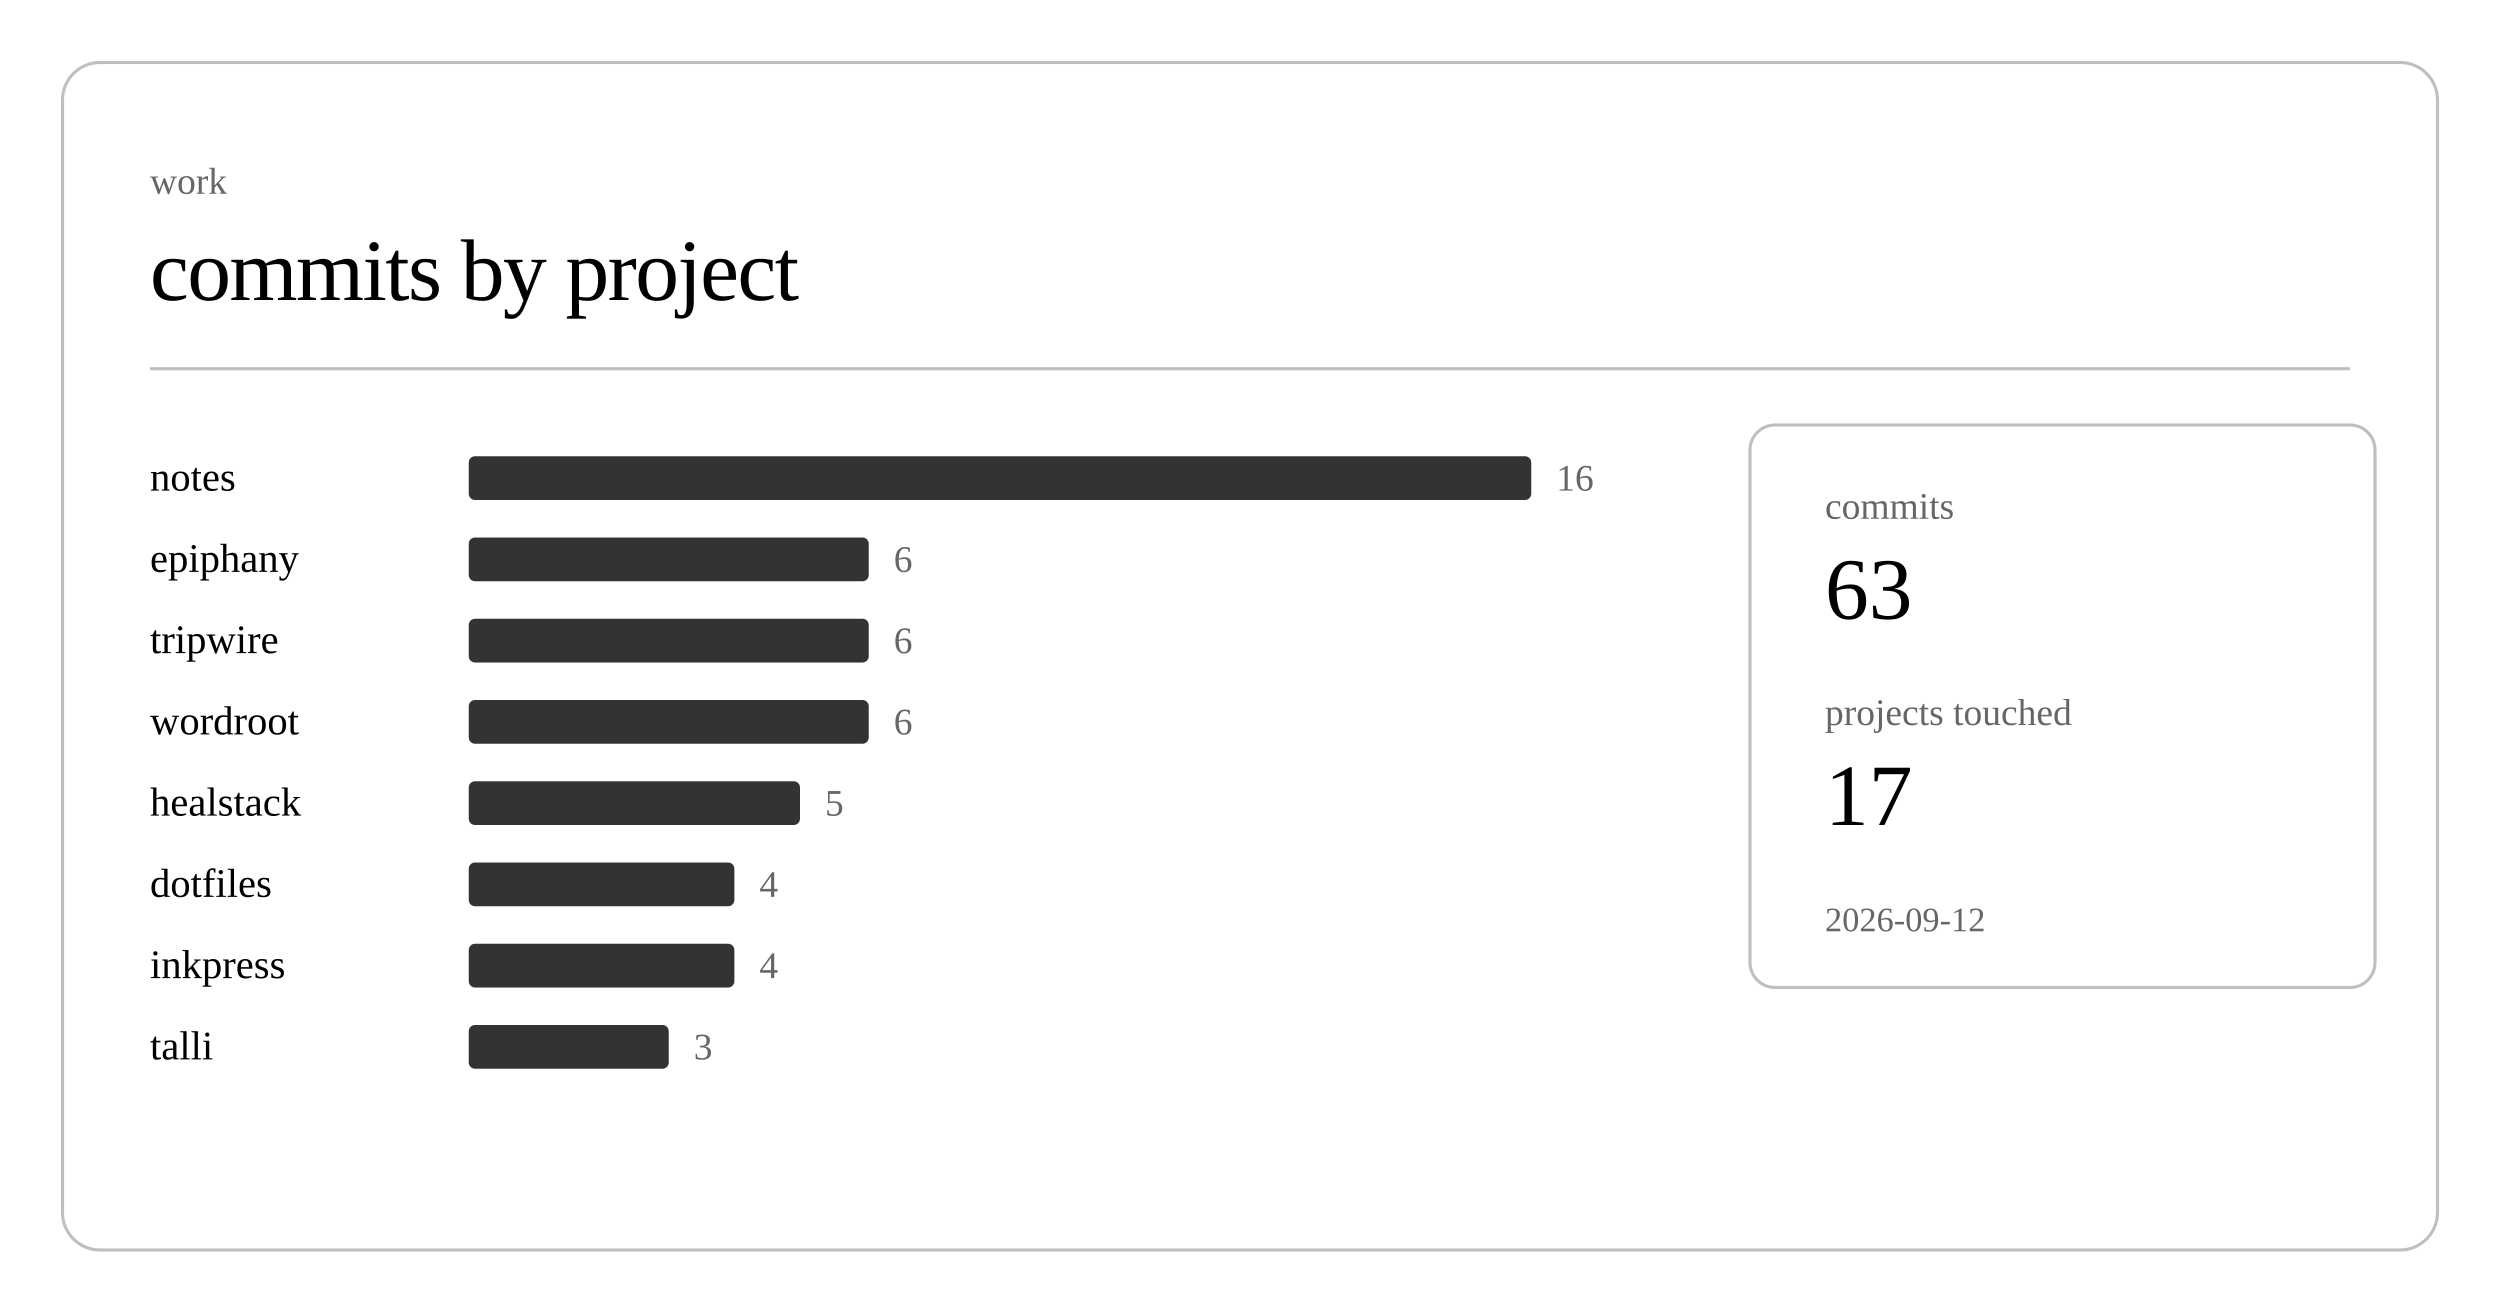
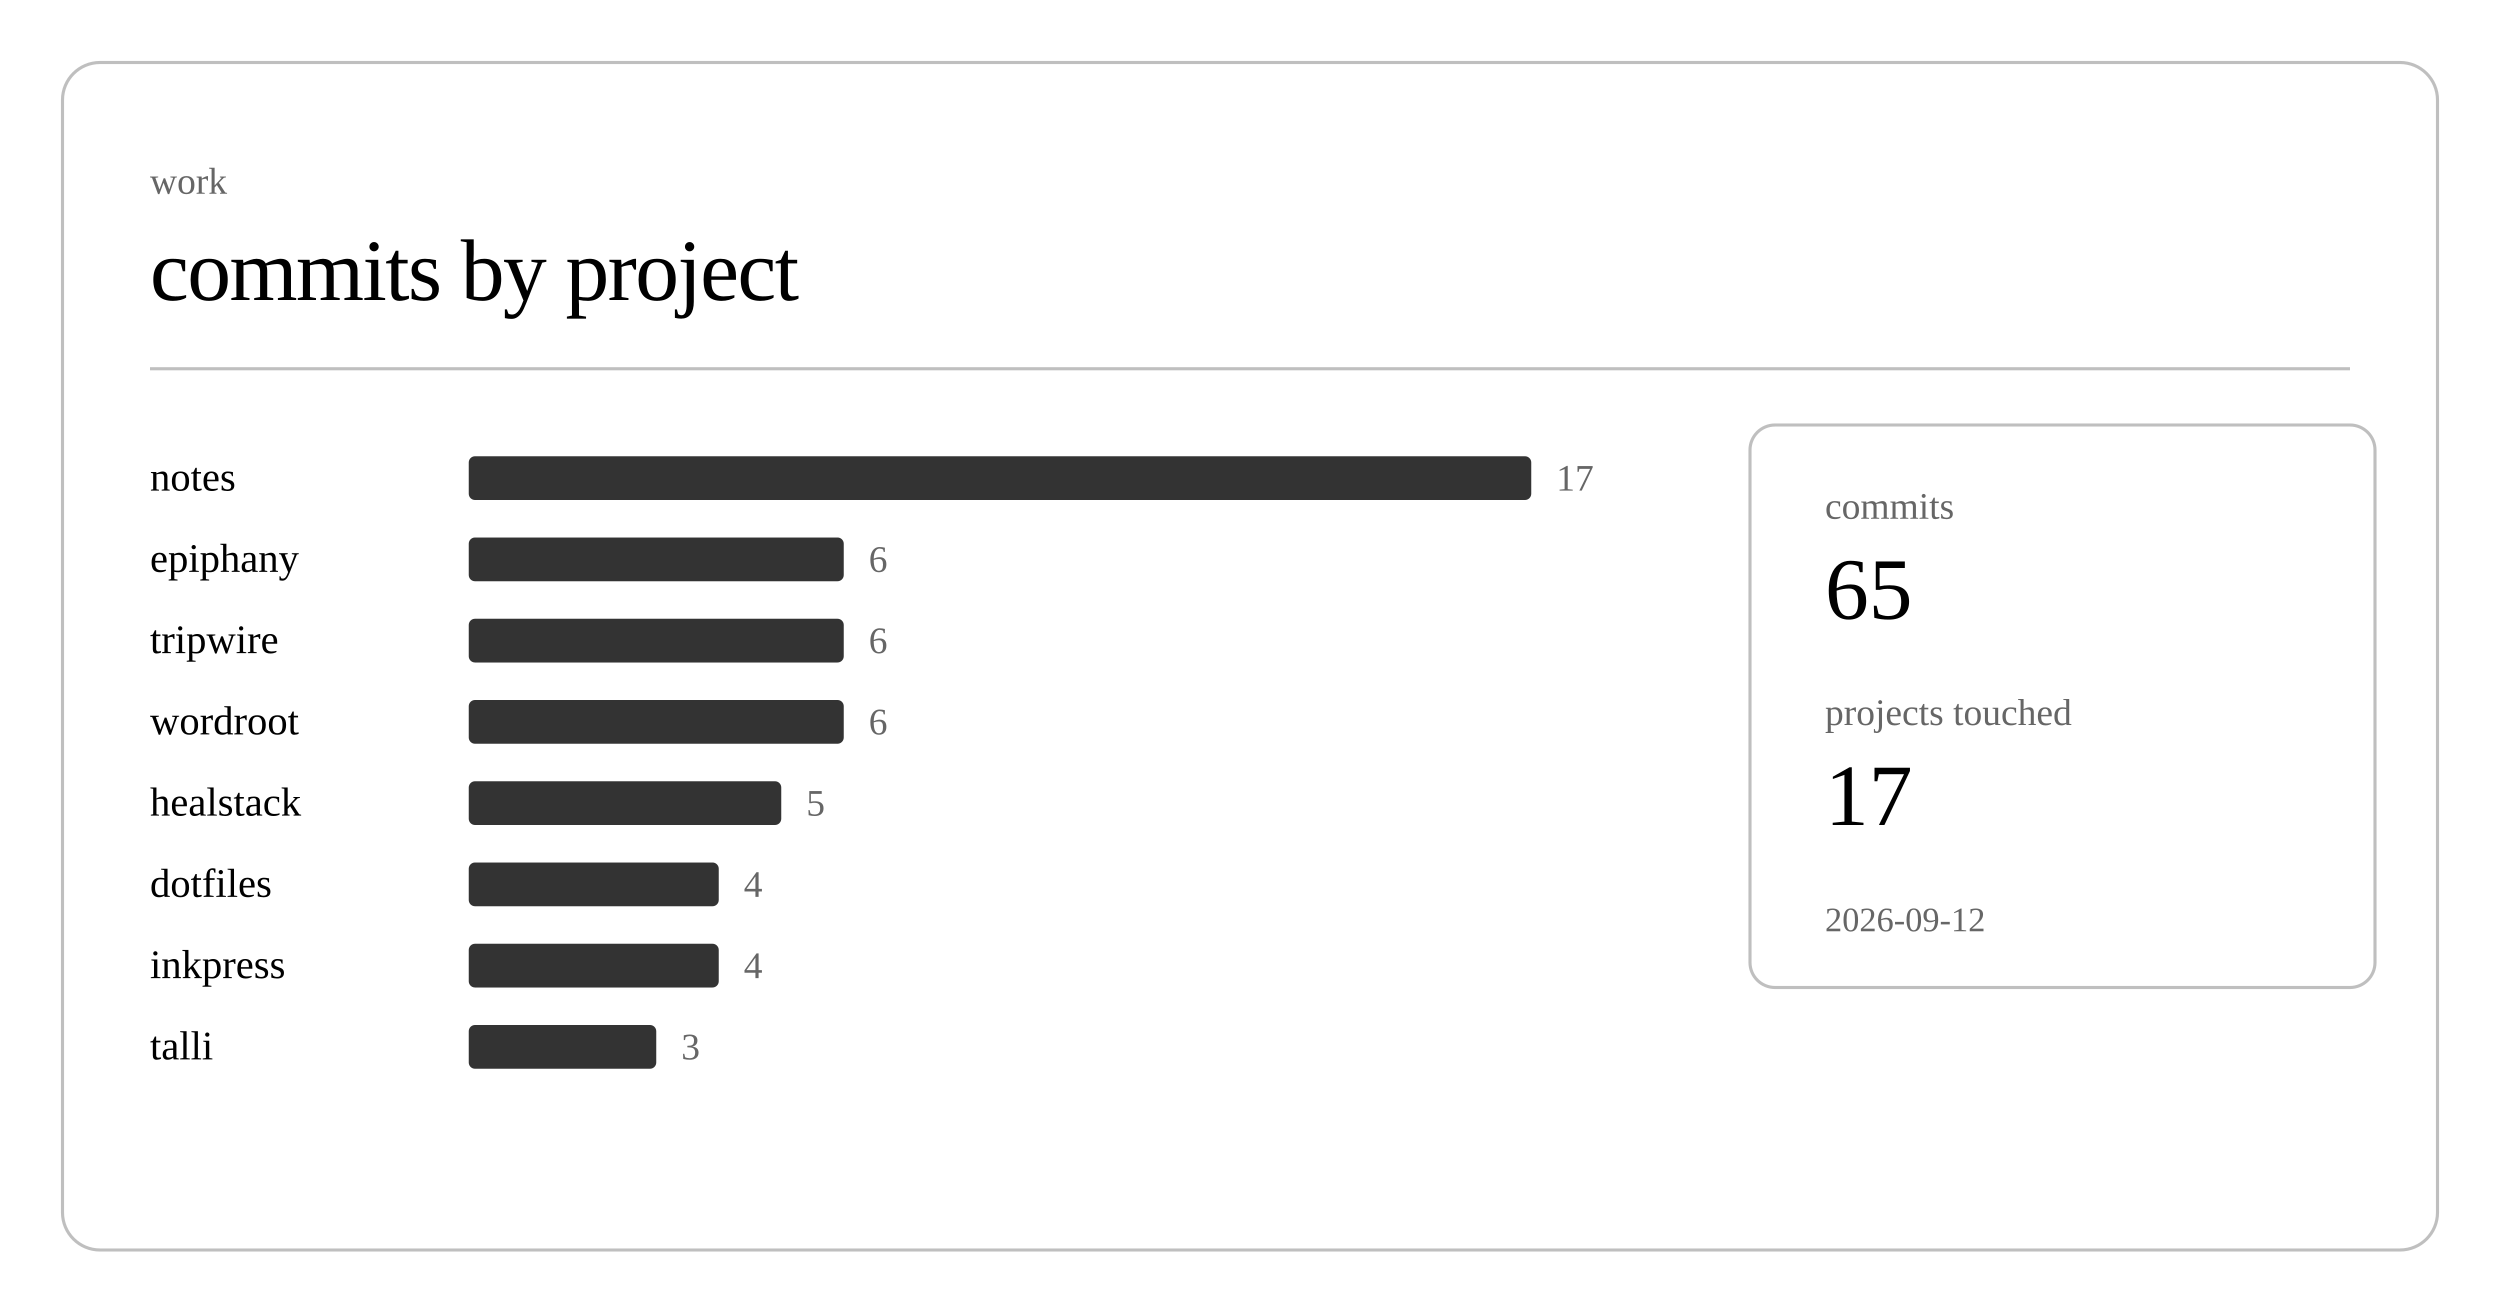
<svg xmlns="http://www.w3.org/2000/svg" class="post-header-svg" viewBox="0 0 800 420" width="800" height="420">
  <rect x="20" y="20" width="760" height="380" rx="12" ry="12" fill="none" stroke="currentColor" stroke-width="1" opacity="0.25" />
  <text fill="currentColor" x="48" y="62" font-size="12" opacity="0.6">work</text>
  <text fill="currentColor" x="48" y="96" font-size="28" font-weight="300" letter-spacing="-0.5">commits by project</text>
  <line stroke="currentColor" x1="48" y1="118" x2="752" y2="118" stroke-width="1" opacity="0.25" />
  <a href="https://github.com/nulljosh/notes">
    <text fill="currentColor" x="48" y="157" font-size="13">notes</text>
  </a>
  <rect x="150" y="146" width="340" height="14" rx="2" fill="currentColor" opacity="0.8" />
-   <text fill="currentColor" x="498" y="157" font-size="12" opacity="0.6">16</text>
+   <text fill="currentColor" x="498" y="157" font-size="12" opacity="0.6">17</text>
  <a href="https://github.com/nulljosh/epiphany">
    <text fill="currentColor" x="48" y="183" font-size="13">epiphany</text>
  </a>
-   <rect x="150" y="172" width="128" height="14" rx="2" fill="currentColor" opacity="0.8" />
-   <text fill="currentColor" x="286" y="183" font-size="12" opacity="0.6">6</text>
+   <rect x="150" y="172" width="120" height="14" rx="2" fill="currentColor" opacity="0.8" />
+   <text fill="currentColor" x="278" y="183" font-size="12" opacity="0.6">6</text>
  <a href="https://github.com/nulljosh/tripwire">
    <text fill="currentColor" x="48" y="209" font-size="13">tripwire</text>
  </a>
-   <rect x="150" y="198" width="128" height="14" rx="2" fill="currentColor" opacity="0.8" />
-   <text fill="currentColor" x="286" y="209" font-size="12" opacity="0.6">6</text>
+   <rect x="150" y="198" width="120" height="14" rx="2" fill="currentColor" opacity="0.8" />
+   <text fill="currentColor" x="278" y="209" font-size="12" opacity="0.6">6</text>
  <a href="https://github.com/nulljosh/wordroot">
    <text fill="currentColor" x="48" y="235" font-size="13">wordroot</text>
  </a>
-   <rect x="150" y="224" width="128" height="14" rx="2" fill="currentColor" opacity="0.8" />
-   <text fill="currentColor" x="286" y="235" font-size="12" opacity="0.6">6</text>
+   <rect x="150" y="224" width="120" height="14" rx="2" fill="currentColor" opacity="0.8" />
+   <text fill="currentColor" x="278" y="235" font-size="12" opacity="0.6">6</text>
  <a href="https://github.com/nulljosh/healstack">
    <text fill="currentColor" x="48" y="261" font-size="13">healstack</text>
  </a>
-   <rect x="150" y="250" width="106" height="14" rx="2" fill="currentColor" opacity="0.8" />
-   <text fill="currentColor" x="264" y="261" font-size="12" opacity="0.6">5</text>
+   <rect x="150" y="250" width="100" height="14" rx="2" fill="currentColor" opacity="0.8" />
+   <text fill="currentColor" x="258" y="261" font-size="12" opacity="0.6">5</text>
  <a href="https://github.com/nulljosh/dotfiles">
    <text fill="currentColor" x="48" y="287" font-size="13">dotfiles</text>
  </a>
-   <rect x="150" y="276" width="85" height="14" rx="2" fill="currentColor" opacity="0.8" />
-   <text fill="currentColor" x="243" y="287" font-size="12" opacity="0.6">4</text>
+   <rect x="150" y="276" width="80" height="14" rx="2" fill="currentColor" opacity="0.8" />
+   <text fill="currentColor" x="238" y="287" font-size="12" opacity="0.6">4</text>
  <a href="https://github.com/nulljosh/inkpress">
    <text fill="currentColor" x="48" y="313" font-size="13">inkpress</text>
  </a>
-   <rect x="150" y="302" width="85" height="14" rx="2" fill="currentColor" opacity="0.8" />
-   <text fill="currentColor" x="243" y="313" font-size="12" opacity="0.6">4</text>
+   <rect x="150" y="302" width="80" height="14" rx="2" fill="currentColor" opacity="0.8" />
+   <text fill="currentColor" x="238" y="313" font-size="12" opacity="0.6">4</text>
  <a href="https://github.com/nulljosh/talli">
    <text fill="currentColor" x="48" y="339" font-size="13">talli</text>
  </a>
-   <rect x="150" y="328" width="64" height="14" rx="2" fill="currentColor" opacity="0.8" />
-   <text fill="currentColor" x="222" y="339" font-size="12" opacity="0.6">3</text>
+   <rect x="150" y="328" width="60" height="14" rx="2" fill="currentColor" opacity="0.8" />
+   <text fill="currentColor" x="218" y="339" font-size="12" opacity="0.6">3</text>
  <rect x="560" y="136" width="200" height="180" rx="8" ry="8" fill="none" stroke="currentColor" stroke-width="1" opacity="0.25" />
  <text fill="currentColor" x="584" y="166" font-size="12" opacity="0.6">commits</text>
-   <text fill="currentColor" x="584" y="198" font-size="28" font-weight="500">63</text>
+   <text fill="currentColor" x="584" y="198" font-size="28" font-weight="500">65</text>
  <text fill="currentColor" x="584" y="232" font-size="12" opacity="0.6">projects touched</text>
  <text fill="currentColor" x="584" y="264" font-size="28" font-weight="500">17</text>
  <text fill="currentColor" x="584" y="298" font-size="11" opacity="0.6">2026-09-12</text>
</svg>
